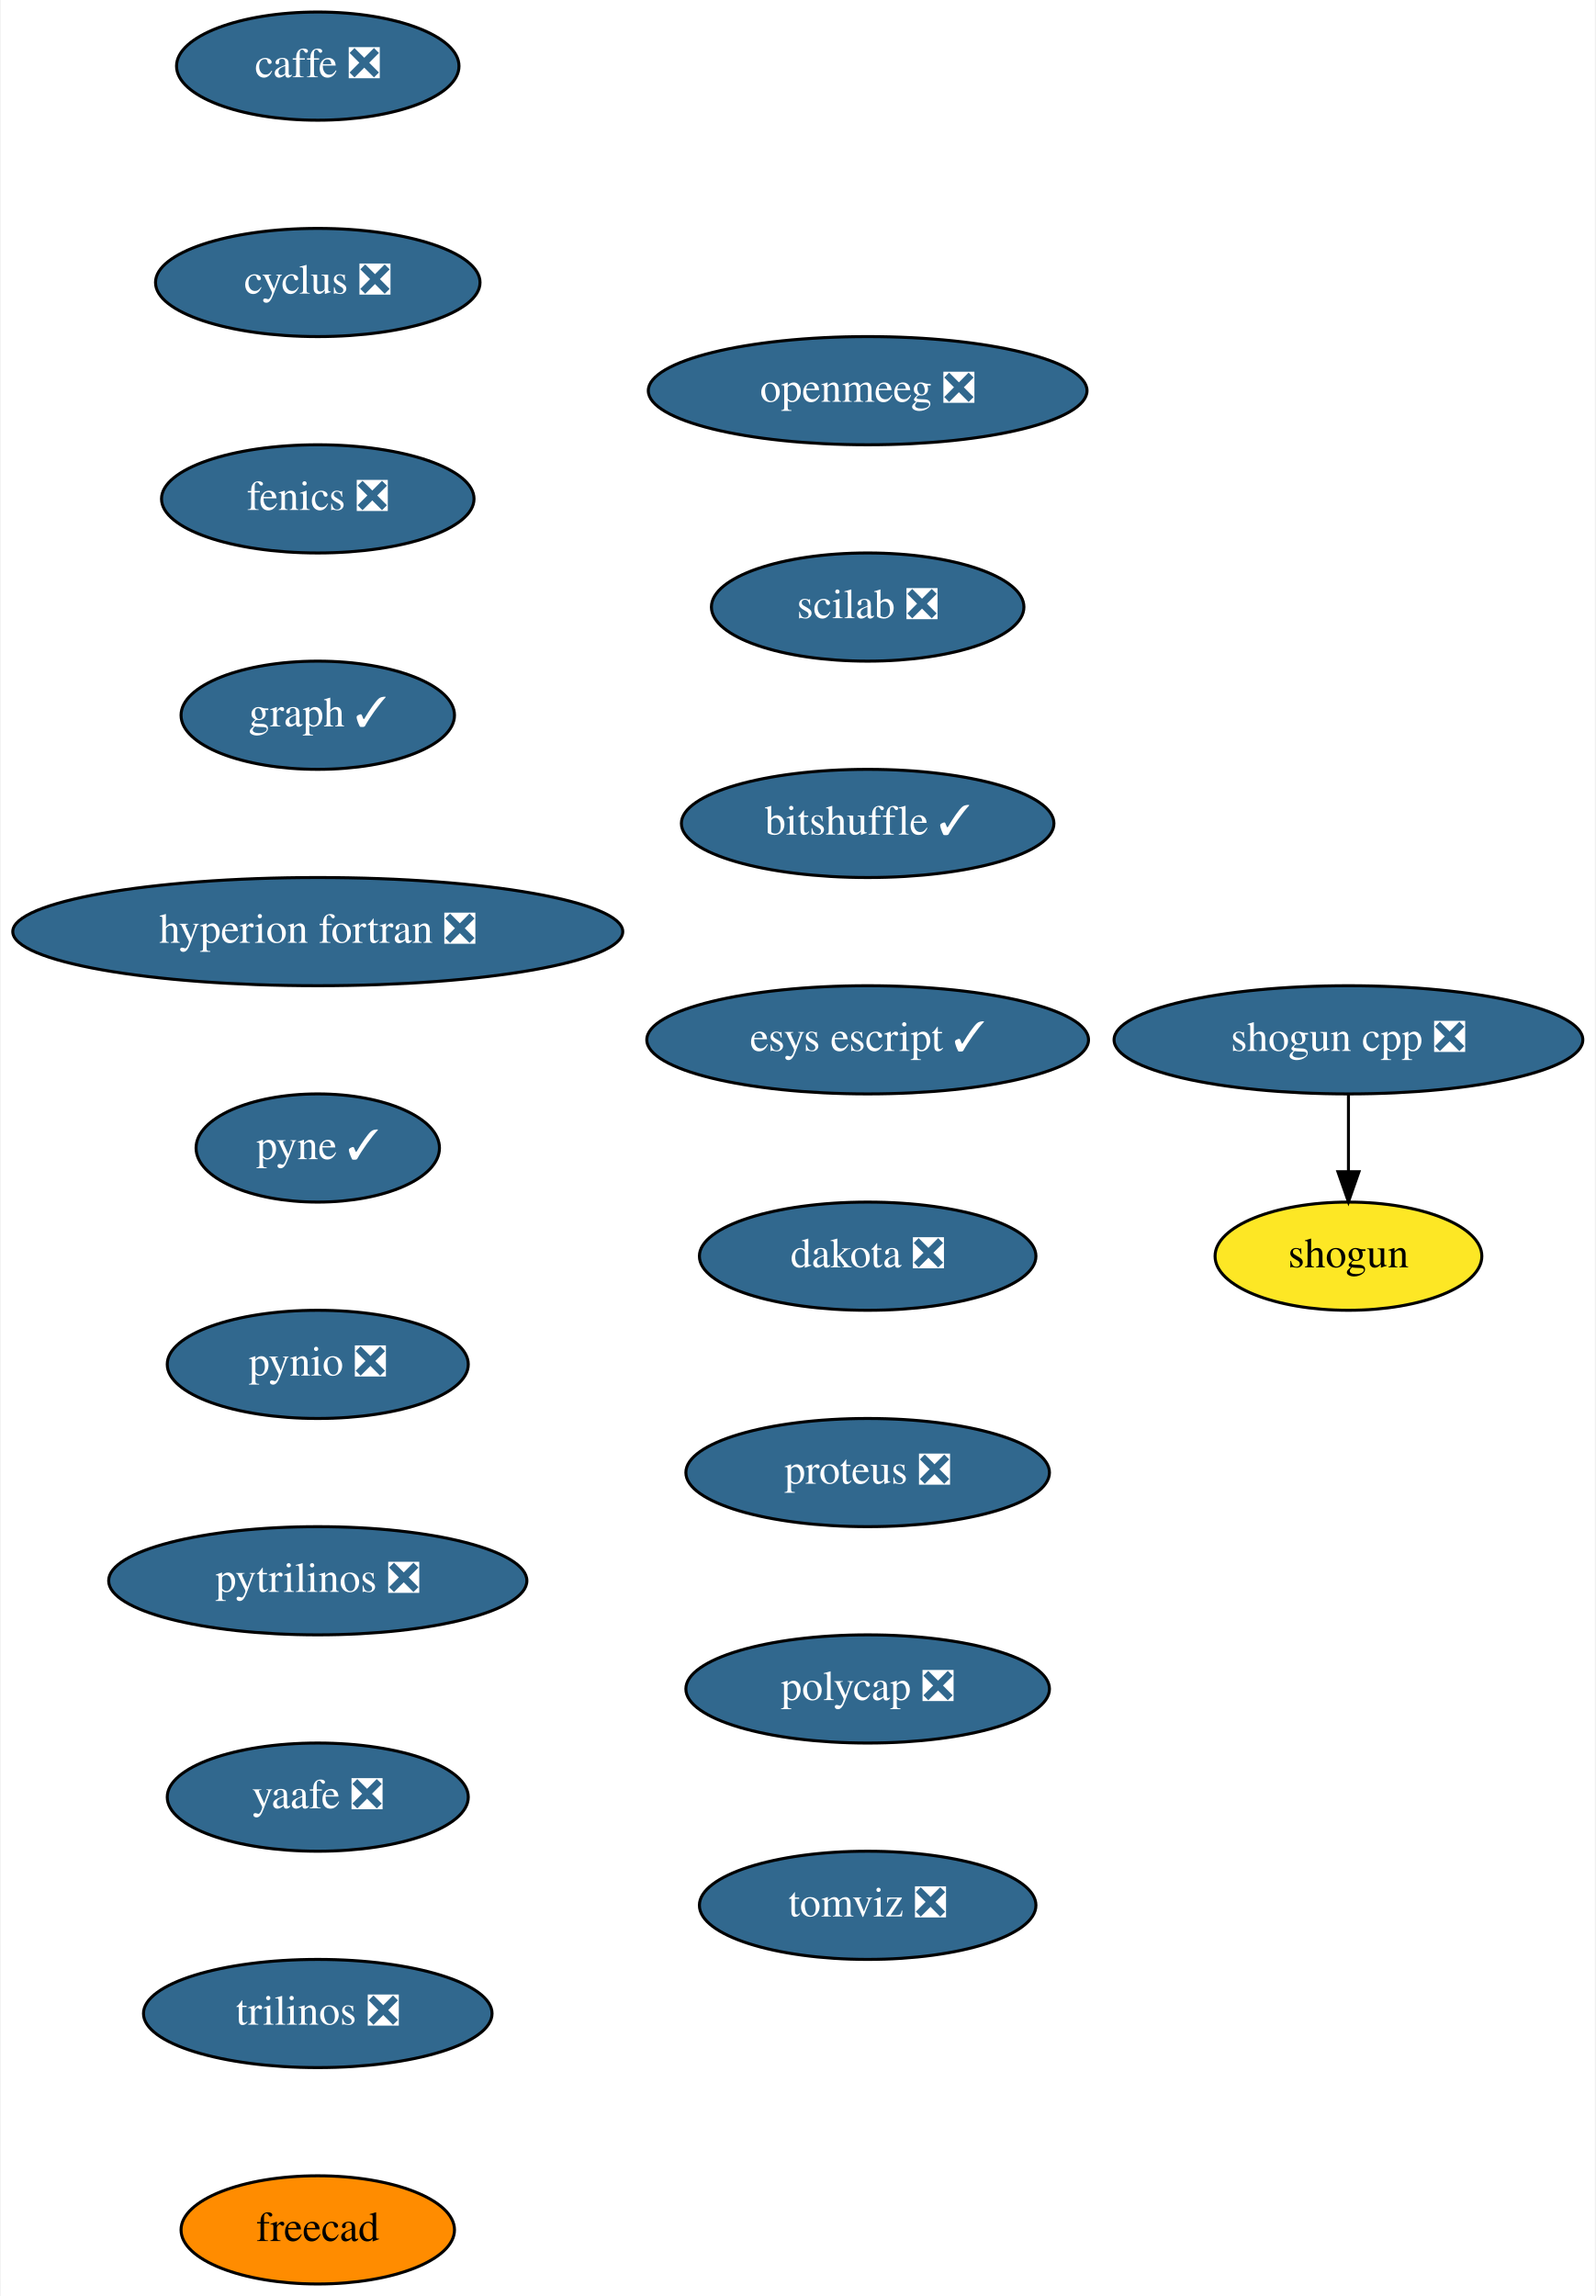
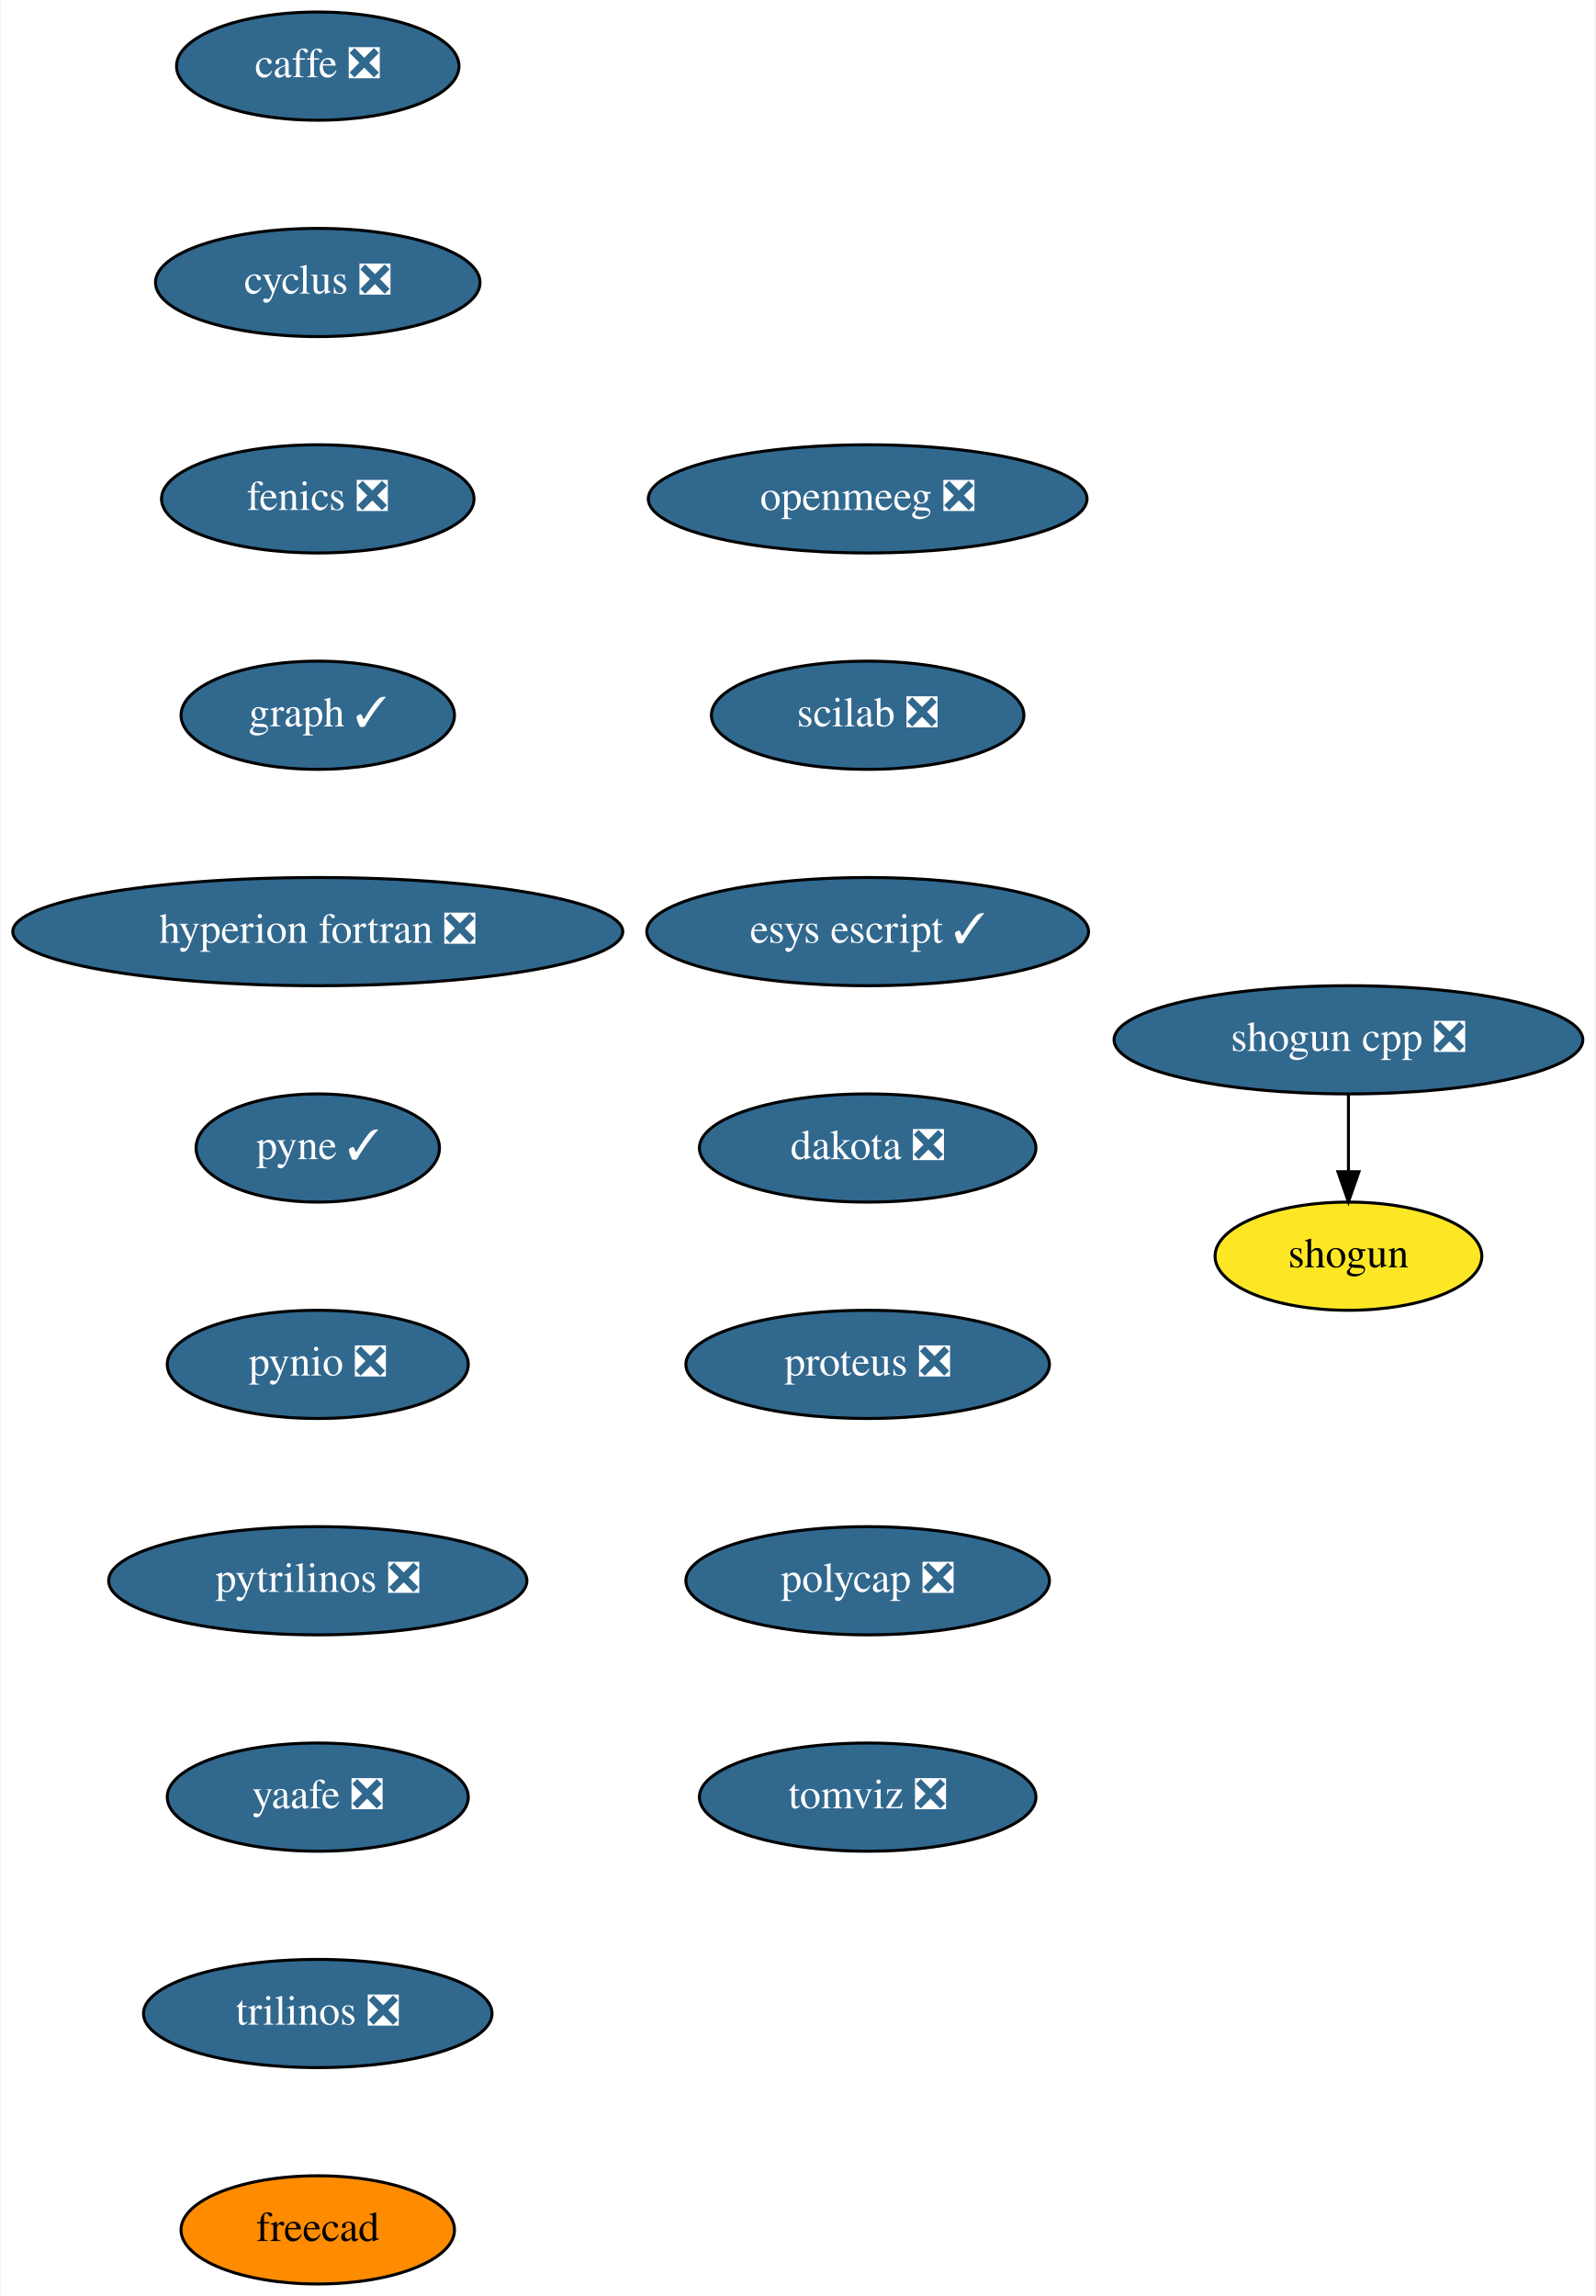
<svg xmlns="http://www.w3.org/2000/svg" xmlns:xlink="http://www.w3.org/1999/xlink" width="531pt" height="764pt" viewBox="0.00 0.00 530.50 764.00">
  <g id="graph0" class="graph" transform="scale(1 1) rotate(0) translate(4 760)">
    <polygon fill="white" stroke="transparent" points="-4,4 -4,-760 526.5,-760 526.5,4 -4,4" />
    <g id="node1" class="node">
      <g id="a_node1">
        <a xlink:href="https://github.com/conda-forge/caffe-feedstock/pull/72" xlink:title="caffe ❎">
          <ellipse fill="#31688e" stroke="black" cx="101.5" cy="-738" rx="47" ry="18" />
          <text text-anchor="middle" x="101.5" y="-734.3" font-family="Times,serif" font-size="14.00" fill="white">caffe ❎</text>
        </a>
      </g>
    </g>
    <g id="node2" class="node">
      <g id="a_node2">
        <a xlink:href="https://github.com/conda-forge/cyclus-feedstock/pull/63" xlink:title="cyclus ❎">
          <ellipse fill="#31688e" stroke="black" cx="101.5" cy="-666" rx="54" ry="18" />
          <text text-anchor="middle" x="101.5" y="-662.3" font-family="Times,serif" font-size="14.00" fill="white">cyclus ❎</text>
        </a>
      </g>
    </g>
    <g id="node3" class="node">
      <g id="a_node3">
        <a xlink:href="https://github.com/conda-forge/fenics-feedstock/pull/151" xlink:title="fenics ❎">
          <ellipse fill="#31688e" stroke="black" cx="101.5" cy="-594" rx="52" ry="18" />
          <text text-anchor="middle" x="101.5" y="-590.3" font-family="Times,serif" font-size="14.00" fill="white">fenics ❎</text>
        </a>
      </g>
    </g>
    <g id="node4" class="node">
      <g id="a_node4">
        <a xlink:href="https://github.com/conda-forge/graph-feedstock/pull/6" xlink:title="graph ✓">
          <ellipse fill="#31688e" stroke="black" cx="101.5" cy="-522" rx="45.5" ry="18" />
          <text text-anchor="middle" x="101.5" y="-518.3" font-family="Times,serif" font-size="14.00" fill="white">graph ✓</text>
        </a>
      </g>
    </g>
    <g id="node5" class="node">
      <g id="a_node5">
        <a xlink:href="https://github.com/conda-forge/hyperion-fortran-feedstock/pull/21" xlink:title="hyperion fortran ❎">
          <ellipse fill="#31688e" stroke="black" cx="101.5" cy="-450" rx="101.5" ry="18" />
          <text text-anchor="middle" x="101.5" y="-446.3" font-family="Times,serif" font-size="14.00" fill="white">hyperion fortran ❎</text>
        </a>
      </g>
    </g>
    <g id="node6" class="node">
      <g id="a_node6">
        <a xlink:href="https://github.com/conda-forge/pyne-feedstock/pull/71" xlink:title="pyne ✓">
          <ellipse fill="#31688e" stroke="black" cx="101.5" cy="-378" rx="40.5" ry="18" />
          <text text-anchor="middle" x="101.5" y="-374.3" font-family="Times,serif" font-size="14.00" fill="white">pyne ✓</text>
        </a>
      </g>
    </g>
    <g id="node7" class="node">
      <g id="a_node7">
        <a xlink:href="https://github.com/conda-forge/pynio-feedstock/pull/108" xlink:title="pynio ❎">
          <ellipse fill="#31688e" stroke="black" cx="101.5" cy="-306" rx="50.09" ry="18" />
          <text text-anchor="middle" x="101.5" y="-302.3" font-family="Times,serif" font-size="14.00" fill="white">pynio ❎</text>
        </a>
      </g>
    </g>
    <g id="node8" class="node">
      <g id="a_node8">
        <a xlink:href="https://github.com/conda-forge/pytrilinos-feedstock/pull/35" xlink:title="pytrilinos ❎">
          <ellipse fill="#31688e" stroke="black" cx="101.5" cy="-234" rx="69.59" ry="18" />
          <text text-anchor="middle" x="101.5" y="-230.3" font-family="Times,serif" font-size="14.00" fill="white">pytrilinos ❎</text>
        </a>
      </g>
    </g>
    <g id="node9" class="node">
      <g id="a_node9">
        <a xlink:href="https://github.com/conda-forge/yaafe-feedstock/pull/15" xlink:title="yaafe ❎">
          <ellipse fill="#31688e" stroke="black" cx="101.5" cy="-162" rx="50.09" ry="18" />
          <text text-anchor="middle" x="101.5" y="-158.3" font-family="Times,serif" font-size="14.00" fill="white">yaafe ❎</text>
        </a>
      </g>
    </g>
    <g id="node12" class="node">
      <g id="a_node12">
        <a xlink:href="https://github.com/conda-forge/trilinos-feedstock/pull/34" xlink:title="trilinos ❎">
          <ellipse fill="#31688e" stroke="black" cx="101.5" cy="-90" rx="58" ry="18" />
          <text text-anchor="middle" x="101.5" y="-86.3" font-family="Times,serif" font-size="14.00" fill="white">trilinos ❎</text>
        </a>
      </g>
    </g>
    <g id="node10" class="node">
      <g id="a_node10">
        <a xlink:href="https://github.com/conda-forge/shogun-feedstock" xlink:title="shogun">
          <ellipse fill="#fde725" stroke="black" cx="444.5" cy="-342" rx="44.39" ry="18" />
          <text text-anchor="middle" x="444.5" y="-338.3" font-family="Times,serif" font-size="14.00">shogun</text>
        </a>
      </g>
    </g>
    <g id="node11" class="node">
      <g id="a_node11">
        <a xlink:href="https://github.com/conda-forge/shogun-cpp-feedstock/pull/47" xlink:title="shogun cpp ❎">
          <ellipse fill="#31688e" stroke="black" cx="444.5" cy="-414" rx="78" ry="18" />
          <text text-anchor="middle" x="444.5" y="-410.3" font-family="Times,serif" font-size="14.00" fill="white">shogun cpp ❎</text>
        </a>
      </g>
    </g>
    <g id="edge9" class="edge">
      <path fill="none" stroke="black" d="M444.5,-395.7C444.5,-387.98 444.5,-378.71 444.5,-370.11" />
      <polygon fill="black" stroke="black" points="448,-370.1 444.5,-360.1 441,-370.1 448,-370.1" />
    </g>
    <g id="node13" class="node">
      <g id="a_node13">
        <a xlink:href="https://github.com/conda-forge/freecad-feedstock" xlink:title="freecad">
          <ellipse fill="#ff8c00" stroke="black" cx="101.5" cy="-18" rx="45.5" ry="18" />
          <text text-anchor="middle" x="101.5" y="-14.3" font-family="Times,serif" font-size="14.00">freecad</text>
        </a>
      </g>
    </g>
    <g id="node14" class="node">
      <g id="a_node14">
        <a xlink:href="https://github.com/conda-forge/openmeeg-feedstock/pull/15" xlink:title="openmeeg ❎">
-           <ellipse fill="#31688e" stroke="black" cx="284.5" cy="-630" rx="73" ry="18" />
-           <text text-anchor="middle" x="284.5" y="-626.3" font-family="Times,serif" font-size="14.00" fill="white">openmeeg ❎</text>
+           <ellipse fill="#31688e" stroke="black" cx="284.5" cy="-594" rx="73" ry="18" />
+           <text text-anchor="middle" x="284.5" y="-590.3" font-family="Times,serif" font-size="14.00" fill="white">openmeeg ❎</text>
        </a>
      </g>
    </g>
    <g id="node15" class="node">
      <g id="a_node15">
        <a xlink:href="https://github.com/conda-forge/scilab-feedstock/pull/25" xlink:title="scilab ❎">
-           <ellipse fill="#31688e" stroke="black" cx="284.5" cy="-558" rx="52" ry="18" />
-           <text text-anchor="middle" x="284.5" y="-554.3" font-family="Times,serif" font-size="14.00" fill="white">scilab ❎</text>
+           <ellipse fill="#31688e" stroke="black" cx="284.5" cy="-522" rx="52" ry="18" />
+           <text text-anchor="middle" x="284.5" y="-518.3" font-family="Times,serif" font-size="14.00" fill="white">scilab ❎</text>
        </a>
      </g>
    </g>
    <g id="node16" class="node">
      <g id="a_node16">
-         <a xlink:href="https://github.com/conda-forge/bitshuffle-feedstock/pull/25" xlink:title="bitshuffle ✓">
-           <ellipse fill="#31688e" stroke="black" cx="284.5" cy="-486" rx="61.99" ry="18" />
-           <text text-anchor="middle" x="284.5" y="-482.3" font-family="Times,serif" font-size="14.00" fill="white">bitshuffle ✓</text>
+         <a xlink:href="https://github.com/conda-forge/esys-escript-feedstock/pull/48" xlink:title="esys escript ✓">
+           <ellipse fill="#31688e" stroke="black" cx="284.5" cy="-450" rx="73.5" ry="18" />
+           <text text-anchor="middle" x="284.5" y="-446.3" font-family="Times,serif" font-size="14.00" fill="white">esys escript ✓</text>
        </a>
      </g>
    </g>
    <g id="node17" class="node">
      <g id="a_node17">
-         <a xlink:href="https://github.com/conda-forge/esys-escript-feedstock/pull/48" xlink:title="esys escript ✓">
-           <ellipse fill="#31688e" stroke="black" cx="284.5" cy="-414" rx="73.5" ry="18" />
-           <text text-anchor="middle" x="284.5" y="-410.3" font-family="Times,serif" font-size="14.00" fill="white">esys escript ✓</text>
+         <a xlink:href="https://github.com/conda-forge/dakota-feedstock/pull/28" xlink:title="dakota ❎">
+           <ellipse fill="#31688e" stroke="black" cx="284.5" cy="-378" rx="56" ry="18" />
+           <text text-anchor="middle" x="284.5" y="-374.3" font-family="Times,serif" font-size="14.00" fill="white">dakota ❎</text>
        </a>
      </g>
    </g>
    <g id="node18" class="node">
      <g id="a_node18">
-         <a xlink:href="https://github.com/conda-forge/dakota-feedstock/pull/28" xlink:title="dakota ❎">
-           <ellipse fill="#31688e" stroke="black" cx="284.5" cy="-342" rx="56" ry="18" />
-           <text text-anchor="middle" x="284.5" y="-338.3" font-family="Times,serif" font-size="14.00" fill="white">dakota ❎</text>
+         <a xlink:href="https://github.com/conda-forge/proteus-feedstock/pull/39" xlink:title="proteus ❎">
+           <ellipse fill="#31688e" stroke="black" cx="284.5" cy="-306" rx="60.5" ry="18" />
+           <text text-anchor="middle" x="284.5" y="-302.3" font-family="Times,serif" font-size="14.00" fill="white">proteus ❎</text>
        </a>
      </g>
    </g>
    <g id="node19" class="node">
      <g id="a_node19">
-         <a xlink:href="https://github.com/conda-forge/proteus-feedstock/pull/39" xlink:title="proteus ❎">
-           <ellipse fill="#31688e" stroke="black" cx="284.5" cy="-270" rx="60.5" ry="18" />
-           <text text-anchor="middle" x="284.5" y="-266.3" font-family="Times,serif" font-size="14.00" fill="white">proteus ❎</text>
+         <a xlink:href="https://github.com/conda-forge/polycap-feedstock/pull/10" xlink:title="polycap ❎">
+           <ellipse fill="#31688e" stroke="black" cx="284.5" cy="-234" rx="60.5" ry="18" />
+           <text text-anchor="middle" x="284.5" y="-230.3" font-family="Times,serif" font-size="14.00" fill="white">polycap ❎</text>
        </a>
      </g>
    </g>
    <g id="node20" class="node">
      <g id="a_node20">
-         <a xlink:href="https://github.com/conda-forge/polycap-feedstock/pull/10" xlink:title="polycap ❎">
-           <ellipse fill="#31688e" stroke="black" cx="284.5" cy="-198" rx="60.5" ry="18" />
-           <text text-anchor="middle" x="284.5" y="-194.3" font-family="Times,serif" font-size="14.00" fill="white">polycap ❎</text>
-         </a>
-       </g>
-     </g>
-     <g id="node21" class="node">
-       <g id="a_node21">
        <a xlink:href="https://github.com/conda-forge/tomviz-feedstock/pull/16" xlink:title="tomviz ❎">
-           <ellipse fill="#31688e" stroke="black" cx="284.5" cy="-126" rx="56" ry="18" />
-           <text text-anchor="middle" x="284.5" y="-122.3" font-family="Times,serif" font-size="14.00" fill="white">tomviz ❎</text>
+           <ellipse fill="#31688e" stroke="black" cx="284.5" cy="-162" rx="56" ry="18" />
+           <text text-anchor="middle" x="284.5" y="-158.3" font-family="Times,serif" font-size="14.00" fill="white">tomviz ❎</text>
        </a>
      </g>
    </g>
  </g>
</svg>
